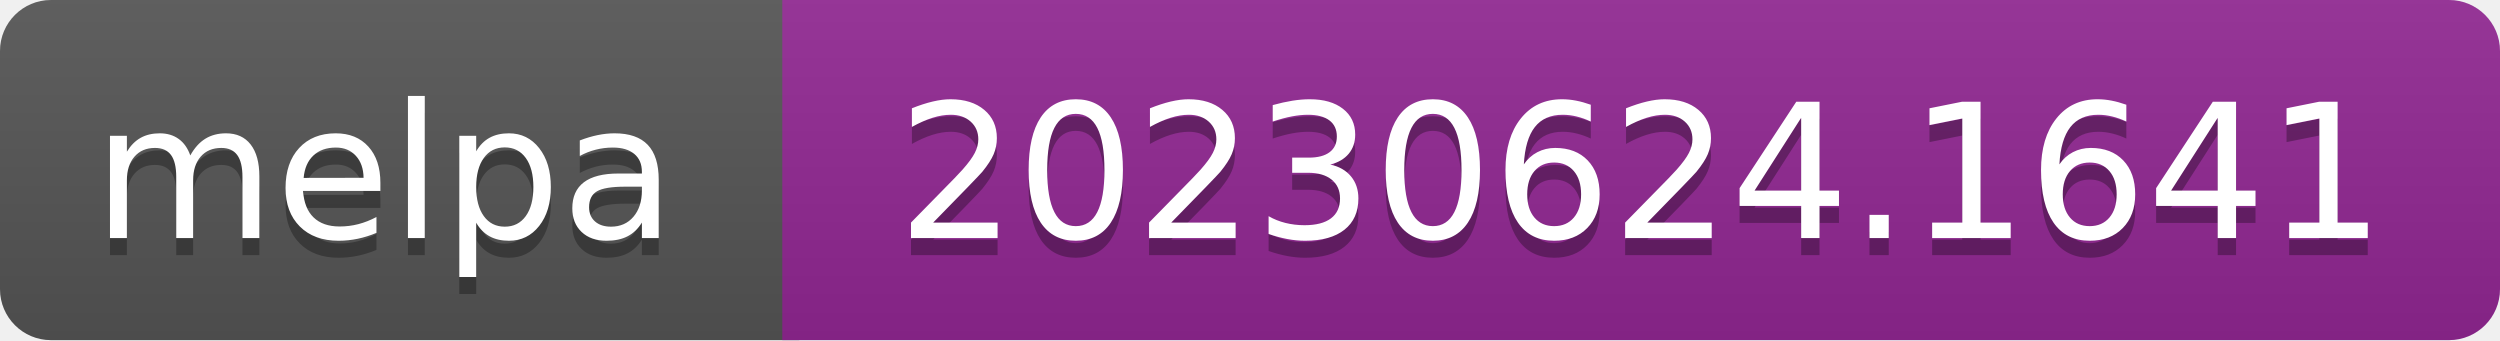
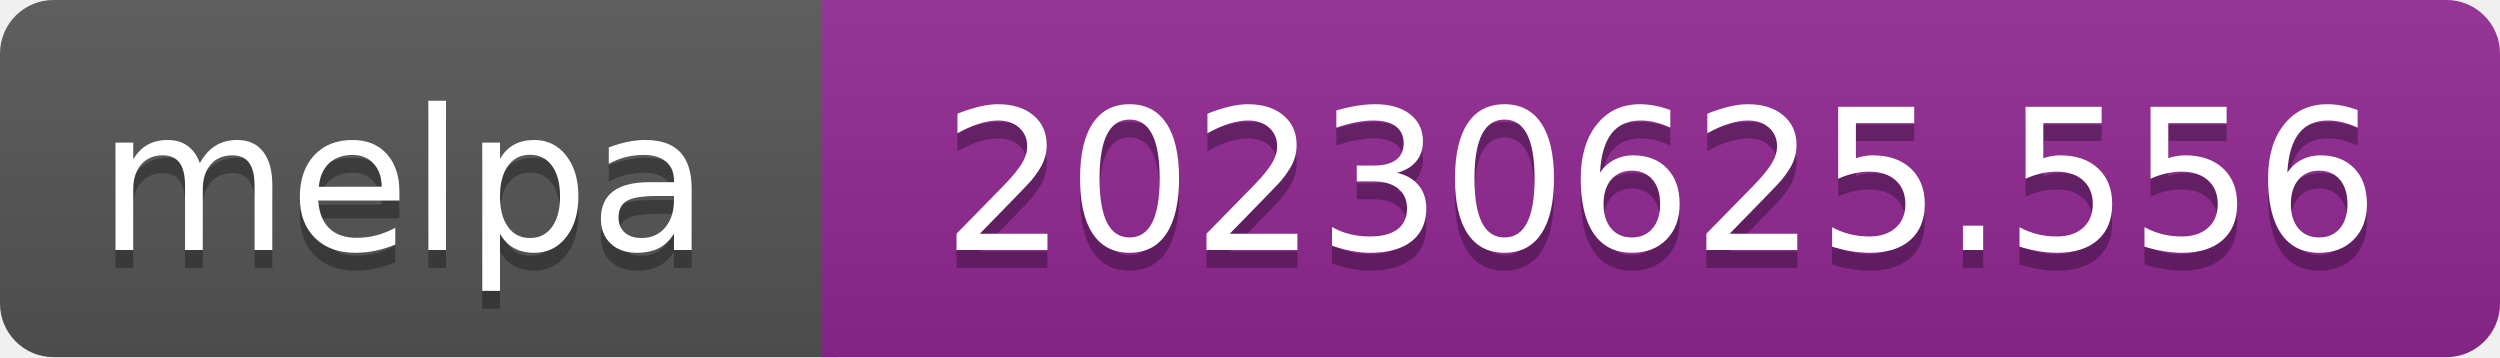
- <svg xmlns="http://www.w3.org/2000/svg" width="147" height="20" role="img" aria-label="melpa: 20230624.1641">
+ <svg xmlns="http://www.w3.org/2000/svg" width="140" height="20" role="img" aria-label="melpa: 20230625.556">
  <linearGradient id="s" x2="0" y2="100%">
    <stop offset="0" stop-color="#bbb" stop-opacity=".1" />
    <stop offset="1" stop-opacity=".1" />
  </linearGradient>
  <clipPath id="r">
-     <rect width="147" height="20" rx="3" fill="#fff" />
+     <rect width="140" height="20" rx="3" fill="#fff" />
  </clipPath>
  <g clip-path="url(#r)">
    <rect width="47" height="20" fill="#555" />
-     <rect x="46" width="147" height="20" fill="#922793" />
-     <rect width="147" height="20" fill="url(#s)" />
+     <rect x="46" width="140" height="20" fill="#922793" />
+     <rect width="140" height="20" fill="url(#s)" />
  </g>
  <g fill="#fff" text-anchor="middle" font-family="Verdana,Geneva,DejaVu Sans,sans-serif" font-size="110" text-rendering="geometricPrecision">
    <text aria-hidden="true" x="226" y="150" fill="#010101" fill-opacity=".3" transform="scale(.1)" textLength="343">melpa</text>
    <text x="226" y="140" transform="scale(.1)" fill="#fff" textLength="343">melpa</text>
-     <text aria-hidden="true" x="965" y="150" fill="#010101" fill-opacity=".3" transform="scale(.1)" textLength="875">20230624.1641</text>
-     <text x="965" y="140" transform="scale(.1)" fill="#fff" textLength="875">20230624.1641</text>
+     <text aria-hidden="true" x="930" y="150" fill="#010101" fill-opacity=".3" transform="scale(.1)" textLength="805">20230625.556</text>
+     <text x="930" y="140" transform="scale(.1)" fill="#fff" textLength="805">20230625.556</text>
  </g>
</svg>
